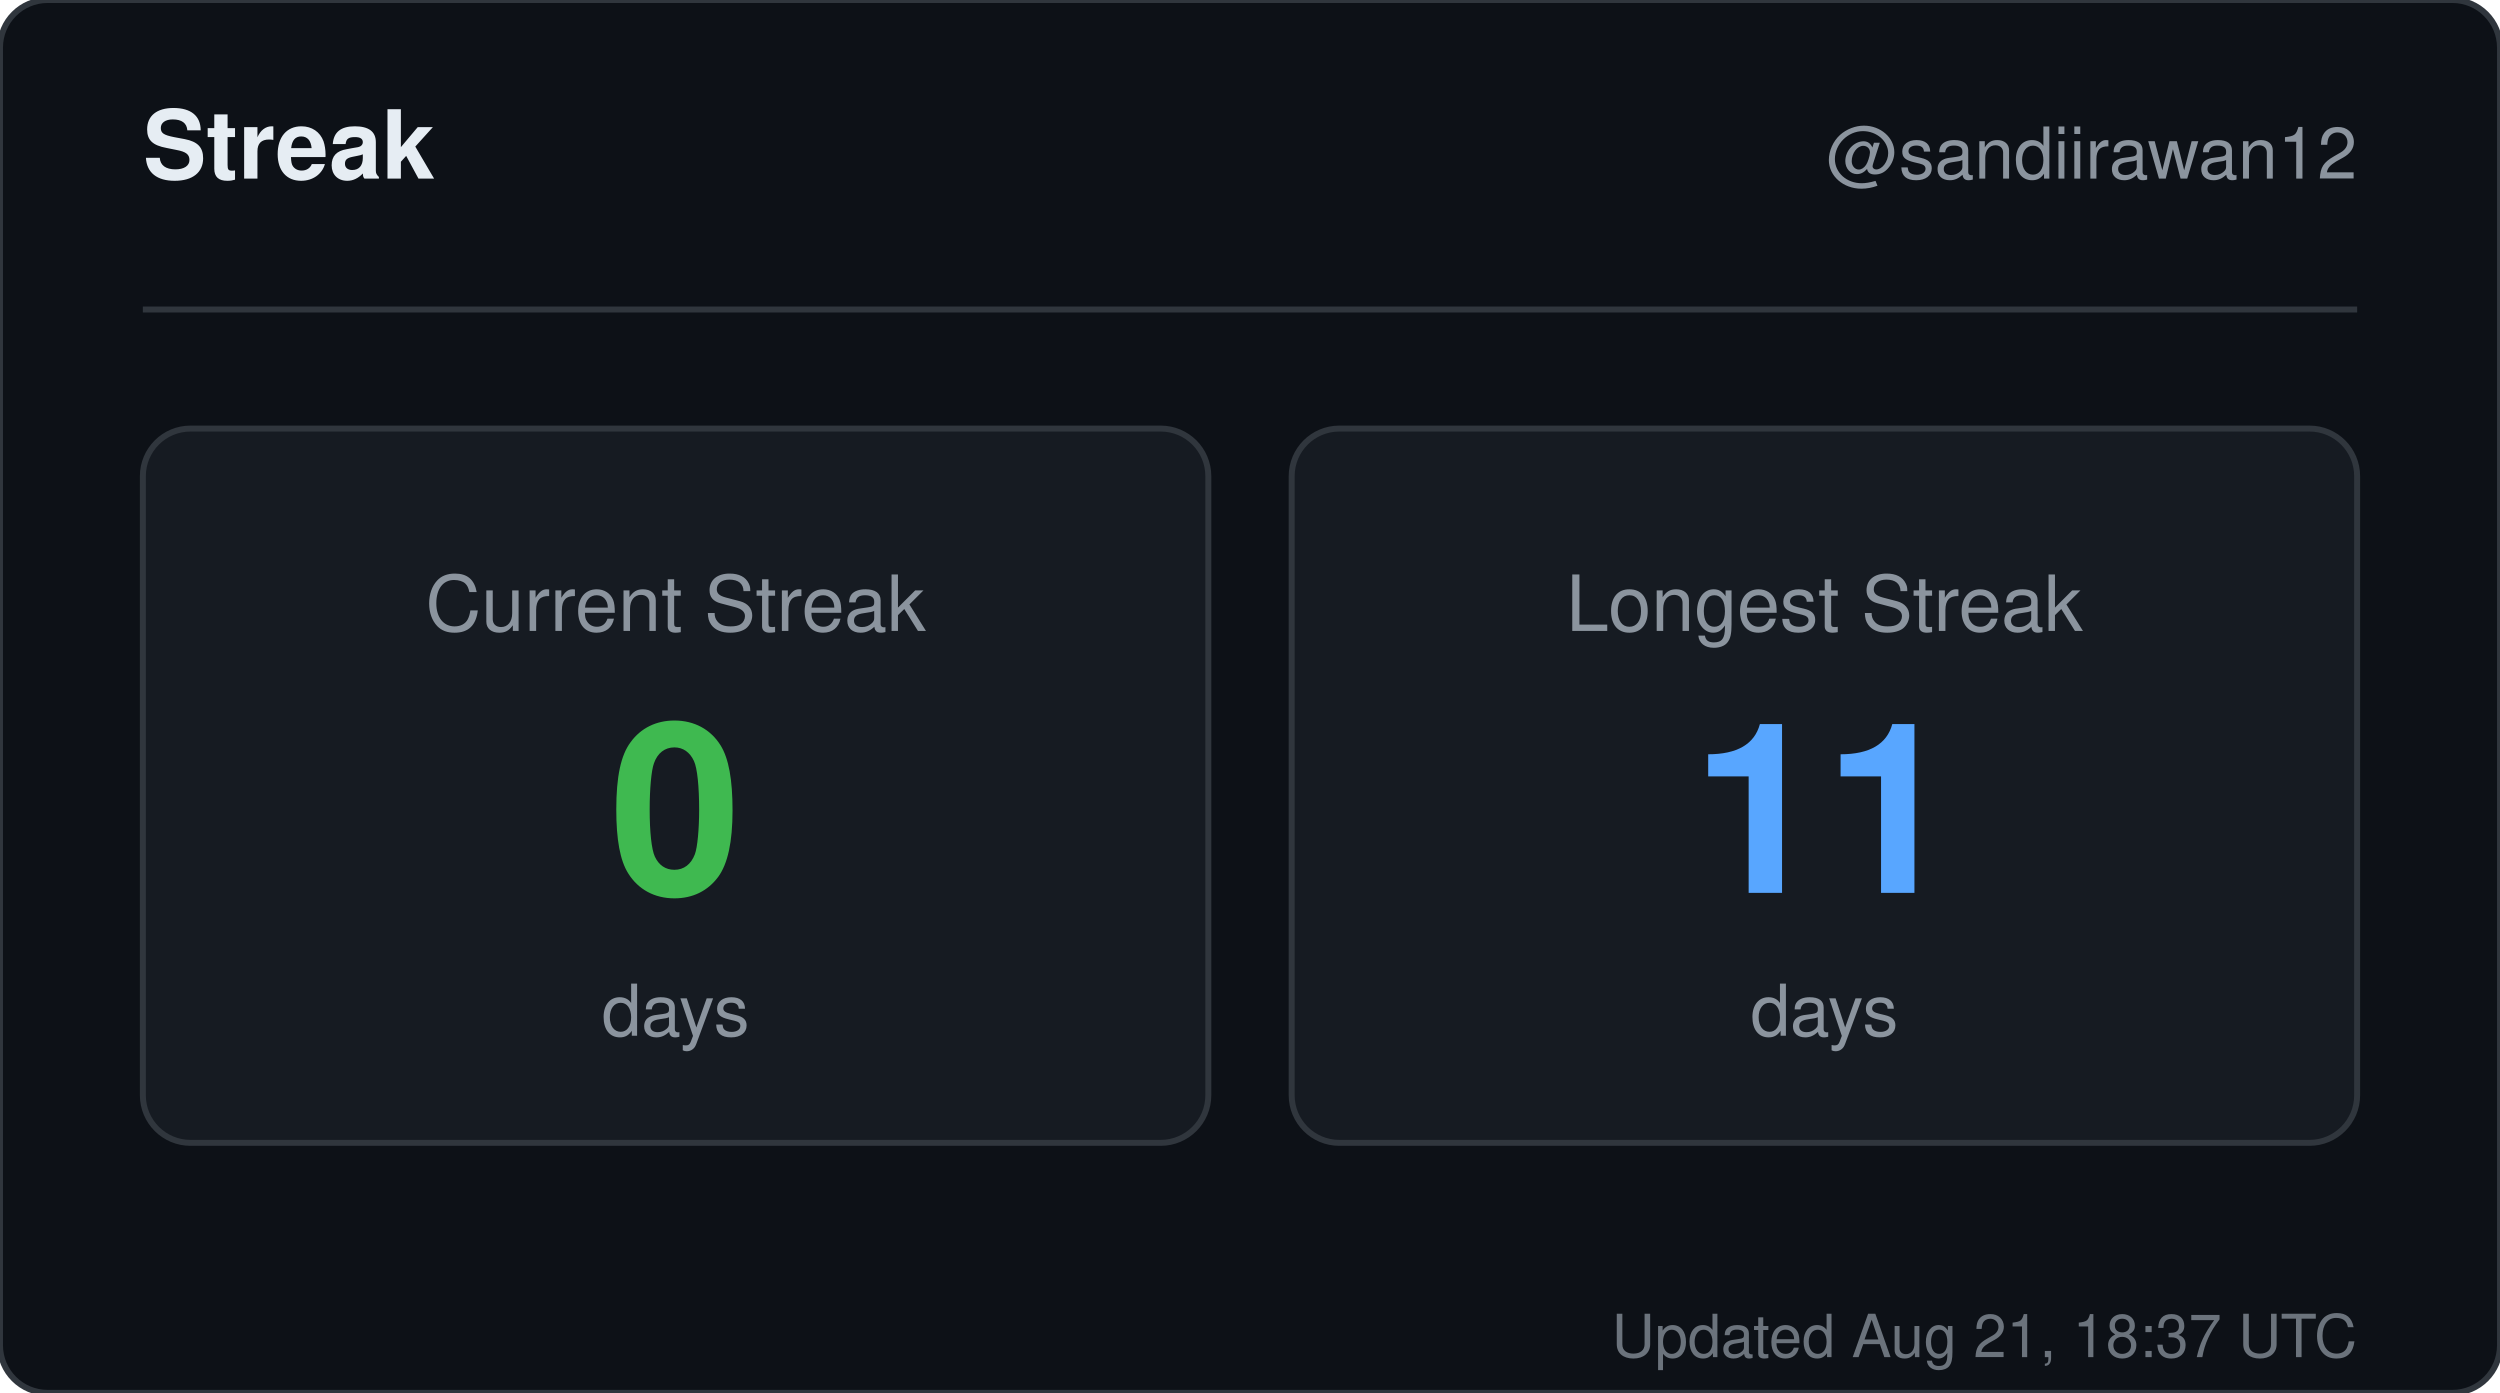
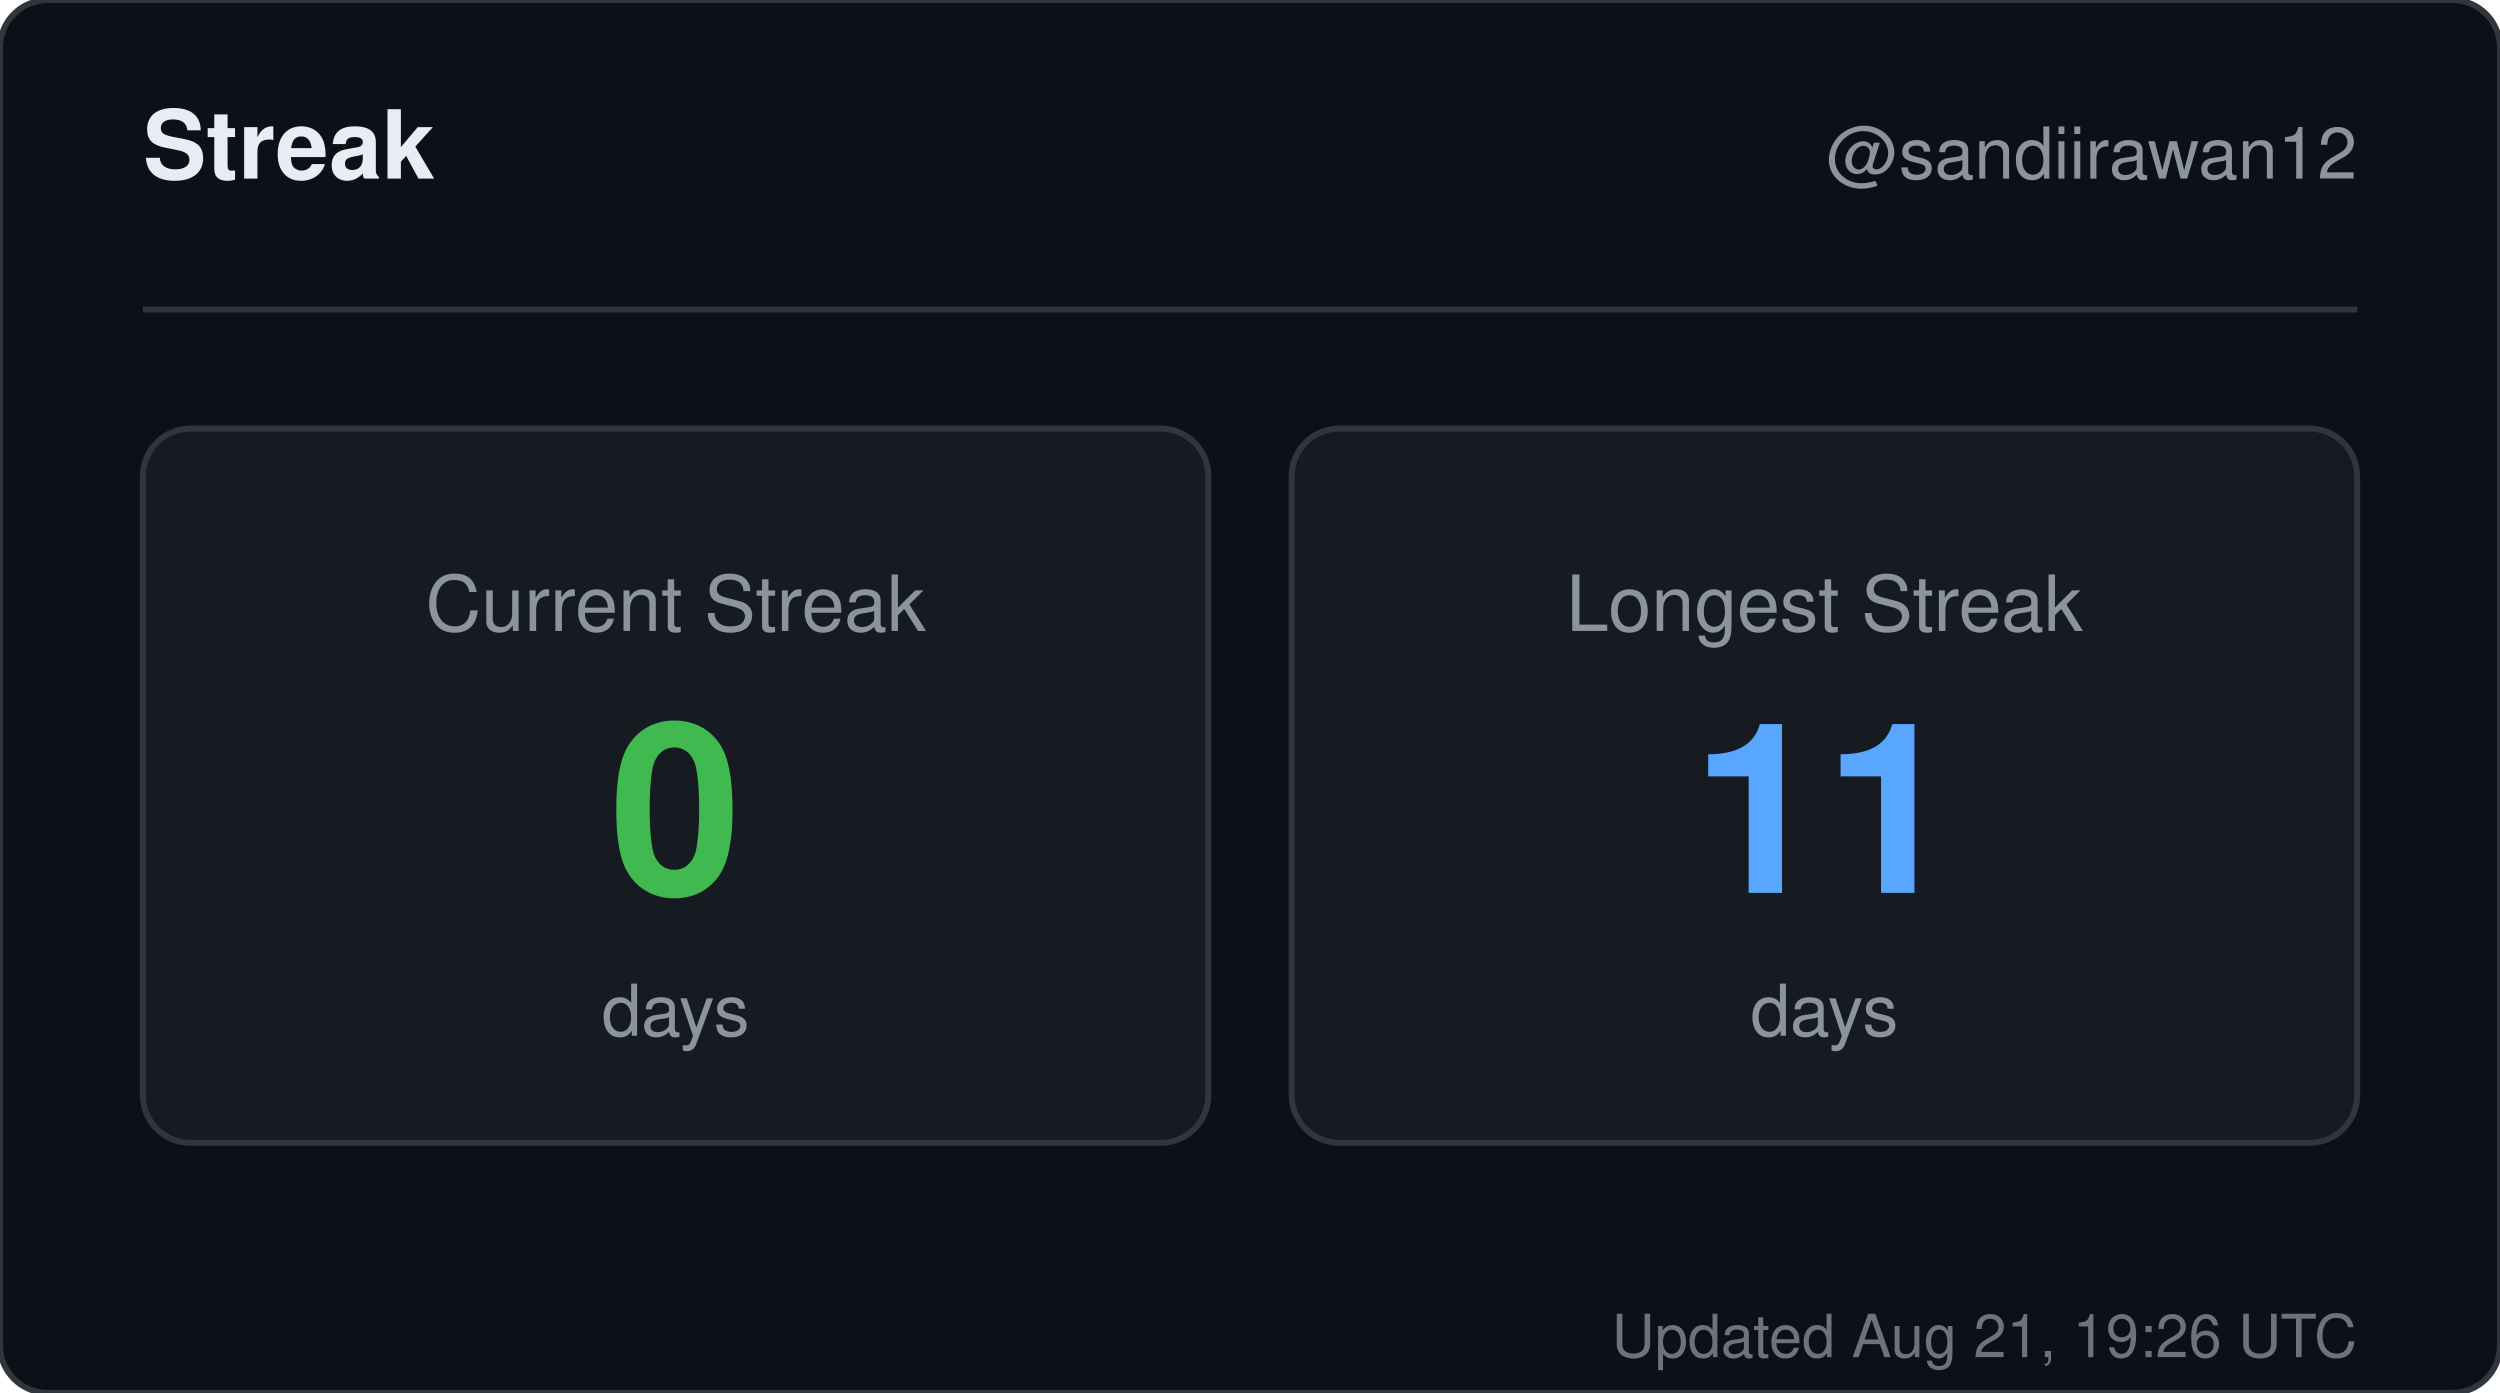
<svg xmlns="http://www.w3.org/2000/svg" width="420" height="234" viewBox="0 0 420 234" role="img" aria-label="Streak for sandiirawan12">
  <rect width="420" height="234" rx="8" fill="#0d1117" stroke="#30363d" />
  <g font-family="-apple-system, BlinkMacSystemFont, Segoe UI, Helvetica, Arial, sans-serif">
    <text x="24" y="30" fill="#e6edf3" font-size="16" font-weight="700">Streak</text>
    <text x="396" y="30" fill="#8b949e" font-size="12" text-anchor="end">@sandiirawan12</text>
    <line x1="24" y1="52" x2="396" y2="52" stroke="#30363d" />
    <rect x="24" y="72" width="179" height="120" rx="8" fill="#161b22" stroke="#30363d" />
    <text x="113.5" y="106" fill="#8b949e" font-size="13" text-anchor="middle">Current Streak</text>
    <text x="113.5" y="150" fill="#3fb950" font-size="40" font-weight="700" text-anchor="middle">0</text>
    <text x="113.5" y="174" fill="#8b949e" font-size="12" text-anchor="middle">days</text>
    <rect x="217" y="72" width="179" height="120" rx="8" fill="#161b22" stroke="#30363d" />
    <text x="306.5" y="106" fill="#8b949e" font-size="13" text-anchor="middle">Longest Streak</text>
    <text x="306.5" y="150" fill="#58a6ff" font-size="40" font-weight="700" text-anchor="middle">11</text>
    <text x="306.5" y="174" fill="#8b949e" font-size="12" text-anchor="middle">days</text>
-     <text x="396" y="228" fill="#8b949e" font-size="10" text-anchor="end" opacity="0.75">Updated Aug 21, 18:37 UTC</text>
+     <text x="396" y="228" fill="#8b949e" font-size="10" text-anchor="end" opacity="0.75">Updated Aug 21, 19:26 UTC</text>
  </g>
</svg>
